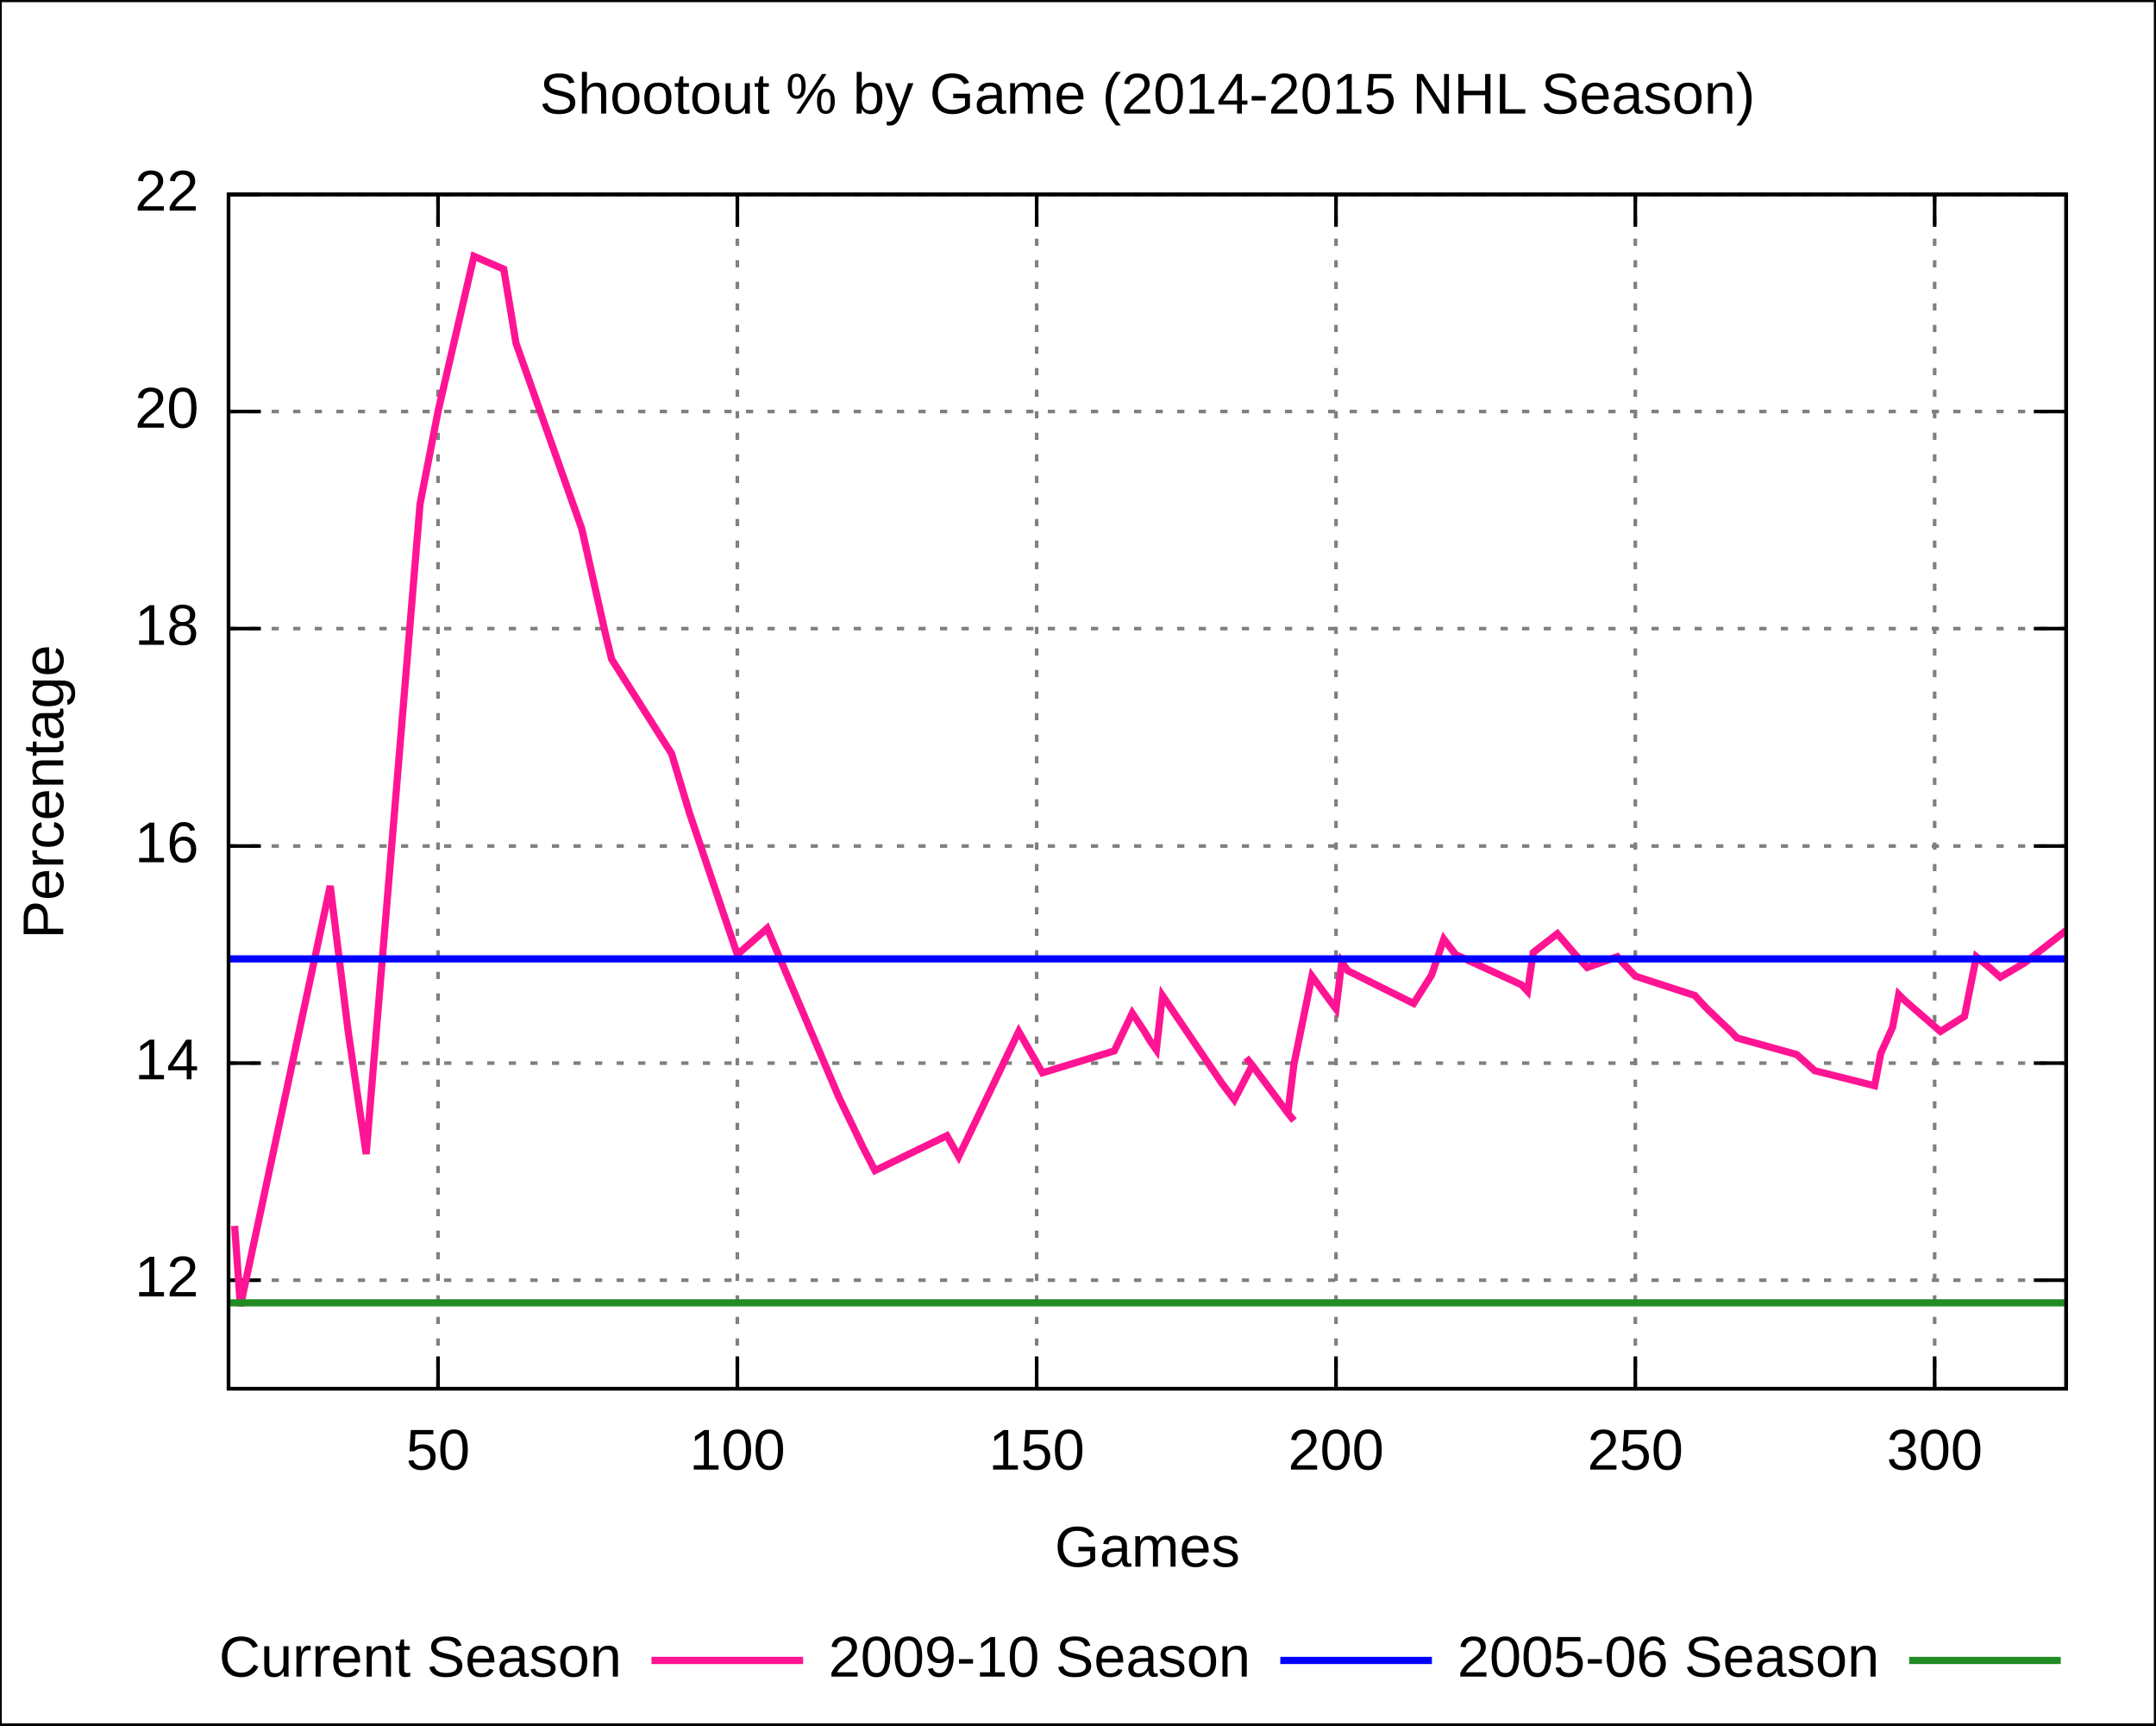
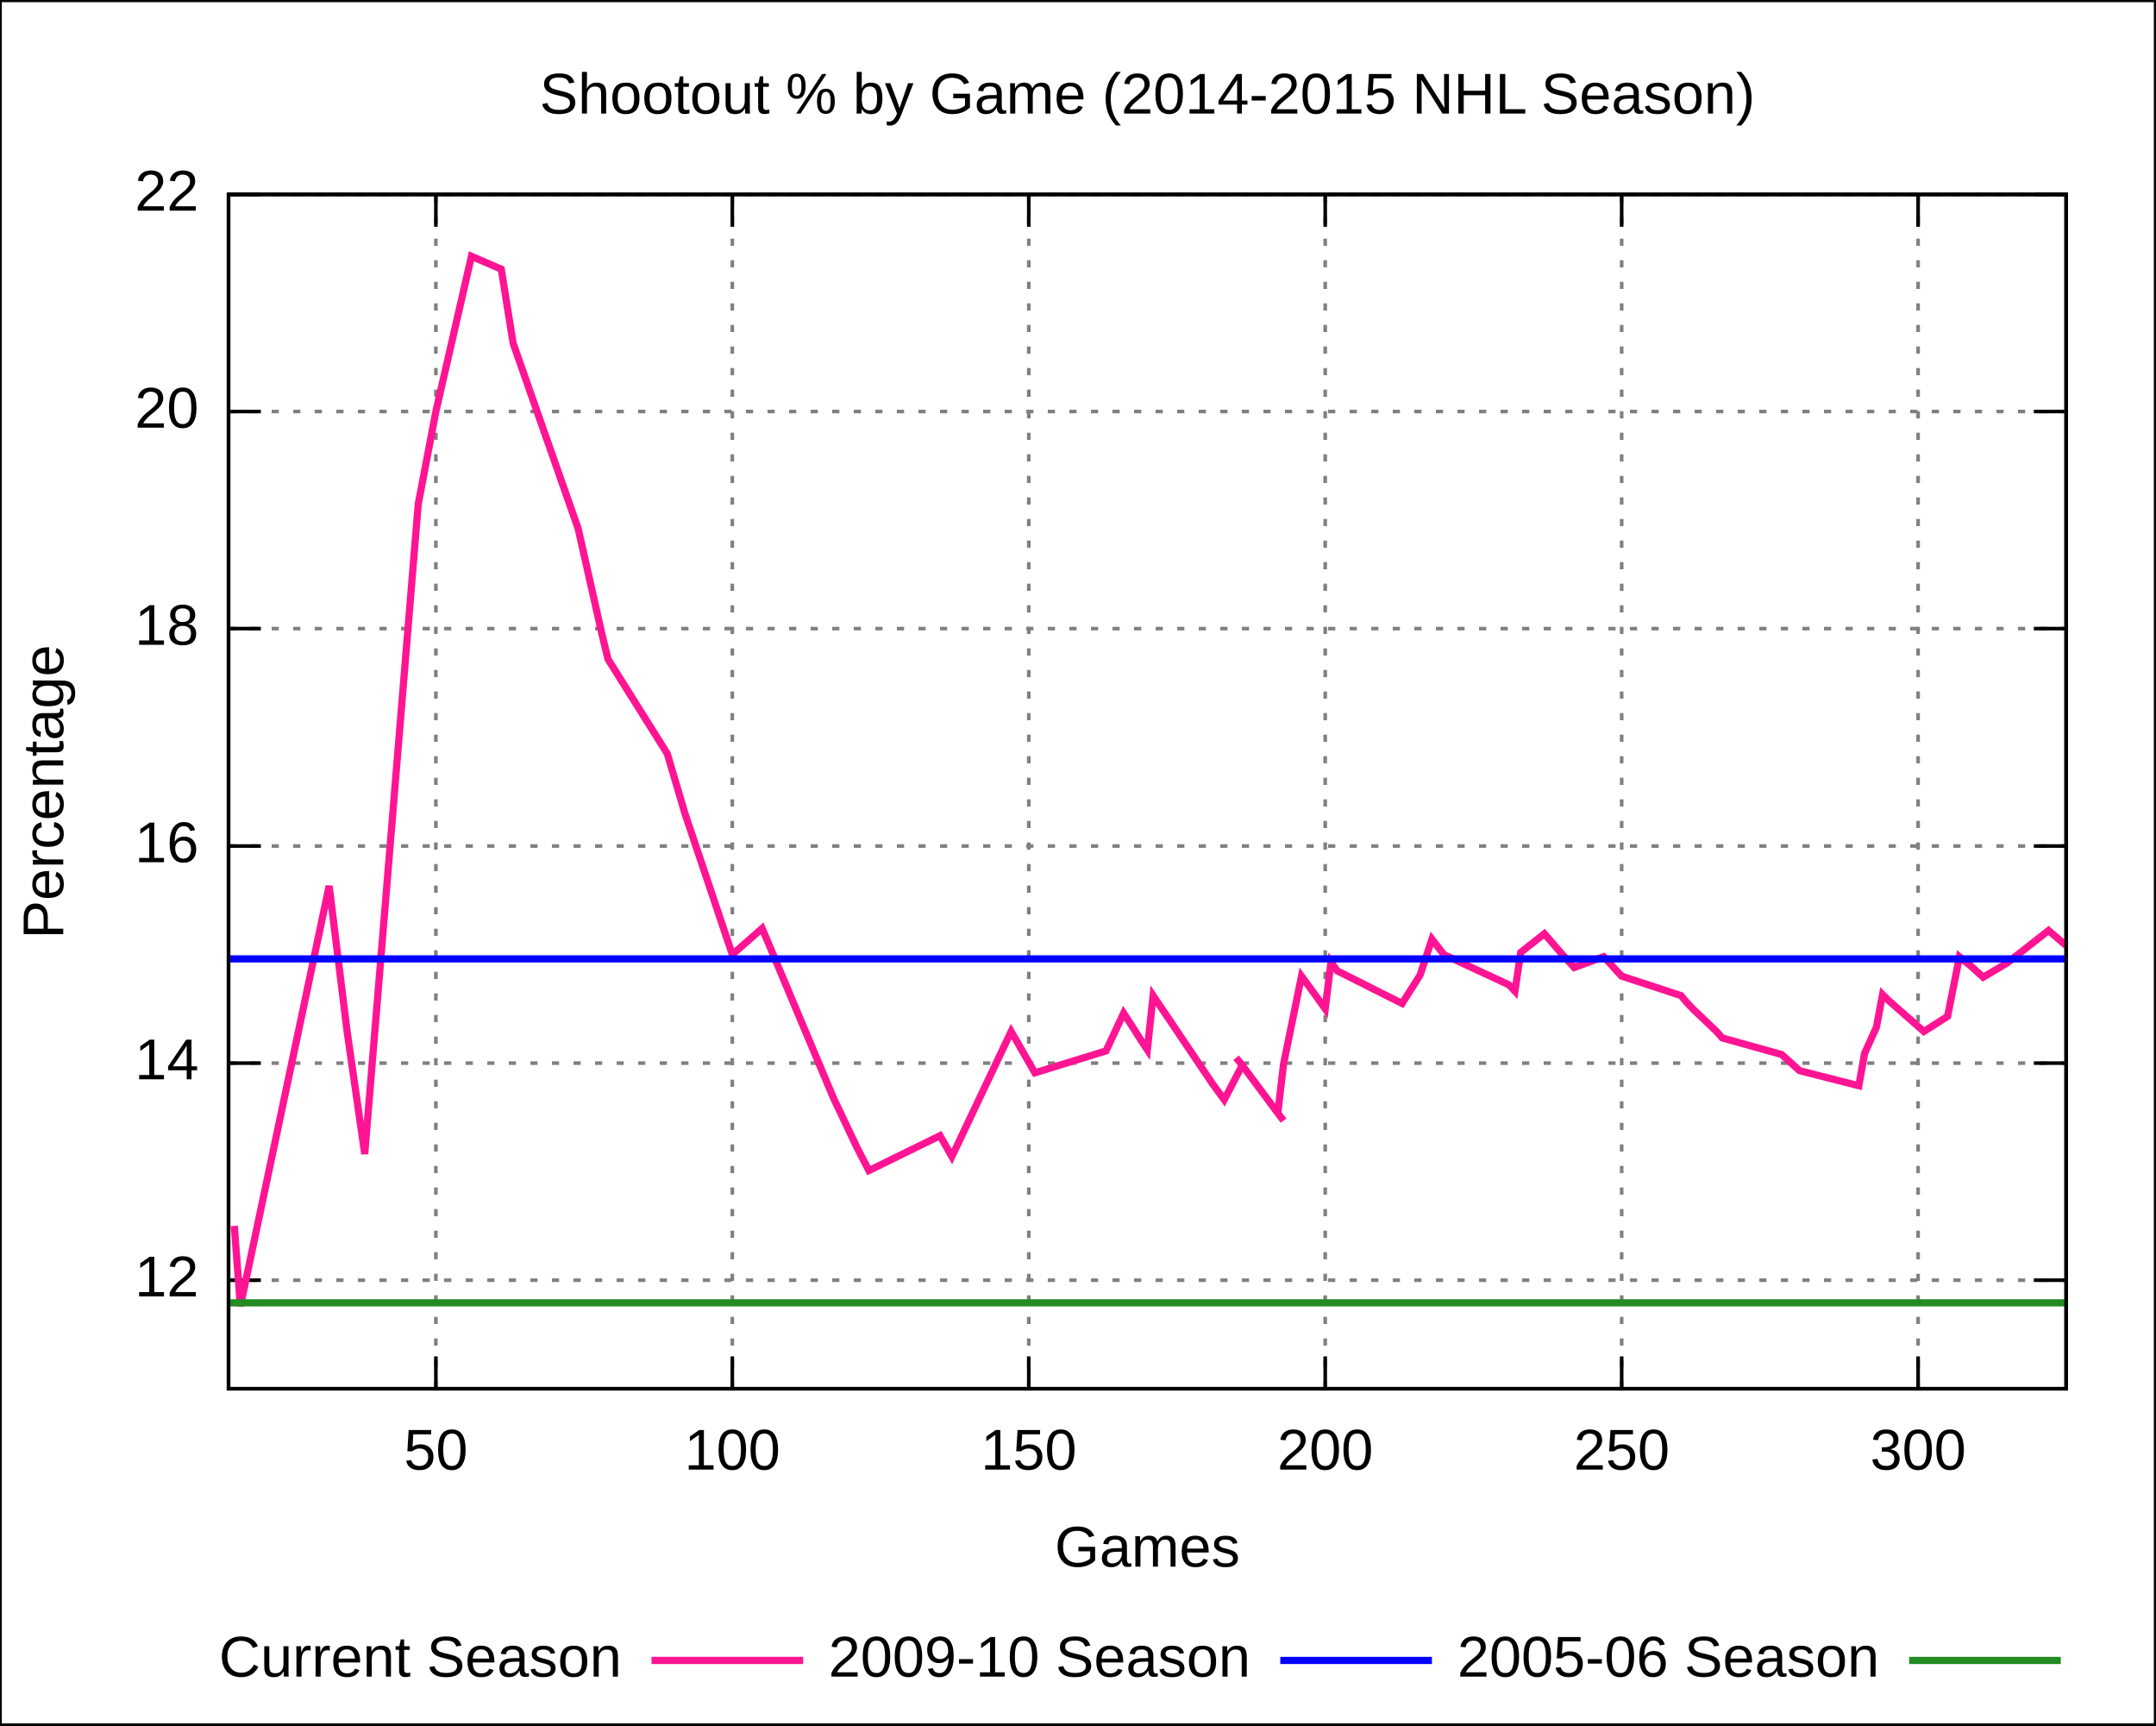
<svg xmlns="http://www.w3.org/2000/svg" xmlns:xlink="http://www.w3.org/1999/xlink" width="600" height="480" viewBox="0 0 600 480">
  <g id="gnuplot_canvas">
    <rect x="0" y="0" width="600" height="480" fill="none" />
    <defs>
      <circle id="gpDot" r="0.5" stroke-width="0.5" />
      <path id="gpPt0" stroke-width="0.222" stroke="currentColor" d="M-1,0 h2 M0,-1 v2" />
      <path id="gpPt1" stroke-width="0.222" stroke="currentColor" d="M-1,-1 L1,1 M1,-1 L-1,1" />
      <path id="gpPt2" stroke-width="0.222" stroke="currentColor" d="M-1,0 L1,0 M0,-1 L0,1 M-1,-1 L1,1 M-1,1 L1,-1" />
      <rect id="gpPt3" stroke-width="0.222" stroke="currentColor" x="-1" y="-1" width="2" height="2" />
      <rect id="gpPt4" stroke-width="0.222" stroke="currentColor" fill="currentColor" x="-1" y="-1" width="2" height="2" />
      <circle id="gpPt5" stroke-width="0.222" stroke="currentColor" cx="0" cy="0" r="1" />
      <use xlink:href="#gpPt5" id="gpPt6" fill="currentColor" stroke="none" />
      <path id="gpPt7" stroke-width="0.222" stroke="currentColor" d="M0,-1.33 L-1.33,0.67 L1.33,0.67 z" />
      <use xlink:href="#gpPt7" id="gpPt8" fill="currentColor" stroke="none" />
      <use xlink:href="#gpPt7" id="gpPt9" stroke="currentColor" transform="rotate(180)" />
      <use xlink:href="#gpPt9" id="gpPt10" fill="currentColor" stroke="none" />
      <use xlink:href="#gpPt3" id="gpPt11" stroke="currentColor" transform="rotate(45)" />
      <use xlink:href="#gpPt11" id="gpPt12" fill="currentColor" stroke="none" />
    </defs>
    <g style="fill:none; color:white; stroke:currentColor; stroke-width:1.00; stroke-linecap:butt; stroke-linejoin:miter">
</g>
    <g style="fill:none; color:black; stroke:currentColor; stroke-width:1.00; stroke-linecap:butt; stroke-linejoin:miter">
      <g style="stroke:none; shape-rendering:crispEdges">
        <polygon fill="rgb(255, 255, 255)" points="0.0,480.0 599.9,480.0 599.9,0.1 0.0,0.1 " />
      </g>
      <path stroke="black" d="M0.0,480.0 L0.0,0.1 L599.9,0.1 L599.9,480.0 L0.0,480.0  " />
    </g>
    <g style="fill:none; color:gray; stroke:currentColor; stroke-width:1.00; stroke-linecap:butt; stroke-linejoin:miter">
      <path stroke="gray" stroke-dasharray=" 2,4" class="gridline" d="M63.6,356.2 L575.0,356.2  " />
    </g>
    <g style="fill:none; color:black; stroke:currentColor; stroke-width:1.00; stroke-linecap:butt; stroke-linejoin:miter">
      <path stroke="black" d="M63.6,356.2 L72.6,356.2 M575.0,356.2 L566.0,356.2  " />
      <g transform="translate(55.3,360.7)" style="stroke:none; fill:black; font-family:Arial; font-size:12.00pt; text-anchor:end">
        <text> 12</text>
      </g>
    </g>
    <g style="fill:none; color:gray; stroke:currentColor; stroke-width:1.00; stroke-linecap:butt; stroke-linejoin:miter">
      <path stroke="gray" stroke-dasharray=" 2,4" class="gridline" d="M63.6,295.8 L575.0,295.8  " />
    </g>
    <g style="fill:none; color:black; stroke:currentColor; stroke-width:1.00; stroke-linecap:butt; stroke-linejoin:miter">
      <path stroke="black" d="M63.6,295.8 L72.6,295.8 M575.0,295.8 L566.0,295.8  " />
      <g transform="translate(55.3,300.3)" style="stroke:none; fill:black; font-family:Arial; font-size:12.00pt; text-anchor:end">
        <text> 14</text>
      </g>
    </g>
    <g style="fill:none; color:gray; stroke:currentColor; stroke-width:1.00; stroke-linecap:butt; stroke-linejoin:miter">
      <path stroke="gray" stroke-dasharray=" 2,4" class="gridline" d="M63.6,235.4 L575.0,235.4  " />
    </g>
    <g style="fill:none; color:black; stroke:currentColor; stroke-width:1.00; stroke-linecap:butt; stroke-linejoin:miter">
      <path stroke="black" d="M63.6,235.4 L72.6,235.4 M575.0,235.4 L566.0,235.4  " />
      <g transform="translate(55.3,239.9)" style="stroke:none; fill:black; font-family:Arial; font-size:12.00pt; text-anchor:end">
        <text> 16</text>
      </g>
    </g>
    <g style="fill:none; color:gray; stroke:currentColor; stroke-width:1.00; stroke-linecap:butt; stroke-linejoin:miter">
      <path stroke="gray" stroke-dasharray=" 2,4" class="gridline" d="M63.6,174.9 L575.0,174.9  " />
    </g>
    <g style="fill:none; color:black; stroke:currentColor; stroke-width:1.00; stroke-linecap:butt; stroke-linejoin:miter">
      <path stroke="black" d="M63.6,174.9 L72.6,174.9 M575.0,174.9 L566.0,174.9  " />
      <g transform="translate(55.3,179.4)" style="stroke:none; fill:black; font-family:Arial; font-size:12.00pt; text-anchor:end">
        <text> 18</text>
      </g>
    </g>
    <g style="fill:none; color:gray; stroke:currentColor; stroke-width:1.00; stroke-linecap:butt; stroke-linejoin:miter">
      <path stroke="gray" stroke-dasharray=" 2,4" class="gridline" d="M63.6,114.5 L575.0,114.5  " />
    </g>
    <g style="fill:none; color:black; stroke:currentColor; stroke-width:1.00; stroke-linecap:butt; stroke-linejoin:miter">
      <path stroke="black" d="M63.6,114.5 L72.6,114.5 M575.0,114.5 L566.0,114.5  " />
      <g transform="translate(55.3,119.0)" style="stroke:none; fill:black; font-family:Arial; font-size:12.00pt; text-anchor:end">
        <text> 20</text>
      </g>
    </g>
    <g style="fill:none; color:gray; stroke:currentColor; stroke-width:1.00; stroke-linecap:butt; stroke-linejoin:miter">
      <path stroke="gray" stroke-dasharray=" 2,4" class="gridline" d="M63.6,54.1 L575.0,54.1  " />
    </g>
    <g style="fill:none; color:black; stroke:currentColor; stroke-width:1.00; stroke-linecap:butt; stroke-linejoin:miter">
      <path stroke="black" d="M63.6,54.1 L72.6,54.1 M575.0,54.1 L566.0,54.1  " />
      <g transform="translate(55.3,58.6)" style="stroke:none; fill:black; font-family:Arial; font-size:12.00pt; text-anchor:end">
        <text> 22</text>
      </g>
    </g>
    <g style="fill:none; color:gray; stroke:currentColor; stroke-width:1.00; stroke-linecap:butt; stroke-linejoin:miter">
-       <path stroke="gray" stroke-dasharray=" 2,4" class="gridline" d="M121.9,386.4 L121.9,54.1  " />
+       <path stroke="gray" stroke-dasharray=" 2,4" class="gridline" d="M121.3,386.4 L121.3,54.1  " />
    </g>
    <g style="fill:none; color:black; stroke:currentColor; stroke-width:1.00; stroke-linecap:butt; stroke-linejoin:miter">
-       <path stroke="black" d="M121.9,386.4 L121.9,377.4 M121.9,54.1 L121.9,63.1  " />
-       <g transform="translate(121.9,408.9)" style="stroke:none; fill:black; font-family:Arial; font-size:12.00pt; text-anchor:middle">
+       <path stroke="black" d="M121.3,386.4 L121.3,377.4 M121.3,54.1 L121.3,63.1  " />
+       <g transform="translate(121.3,408.9)" style="stroke:none; fill:black; font-family:Arial; font-size:12.00pt; text-anchor:middle">
        <text> 50</text>
      </g>
    </g>
    <g style="fill:none; color:gray; stroke:currentColor; stroke-width:1.00; stroke-linecap:butt; stroke-linejoin:miter">
-       <path stroke="gray" stroke-dasharray=" 2,4" class="gridline" d="M205.2,386.4 L205.2,54.1  " />
+       <path stroke="gray" stroke-dasharray=" 2,4" class="gridline" d="M203.8,386.4 L203.8,54.1  " />
    </g>
    <g style="fill:none; color:black; stroke:currentColor; stroke-width:1.00; stroke-linecap:butt; stroke-linejoin:miter">
-       <path stroke="black" d="M205.2,386.4 L205.2,377.4 M205.2,54.1 L205.2,63.1  " />
-       <g transform="translate(205.2,408.9)" style="stroke:none; fill:black; font-family:Arial; font-size:12.00pt; text-anchor:middle">
+       <path stroke="black" d="M203.8,386.4 L203.8,377.4 M203.8,54.1 L203.8,63.1  " />
+       <g transform="translate(203.8,408.9)" style="stroke:none; fill:black; font-family:Arial; font-size:12.00pt; text-anchor:middle">
        <text> 100</text>
      </g>
    </g>
    <g style="fill:none; color:gray; stroke:currentColor; stroke-width:1.00; stroke-linecap:butt; stroke-linejoin:miter">
-       <path stroke="gray" stroke-dasharray=" 2,4" class="gridline" d="M288.5,386.4 L288.5,54.1  " />
+       <path stroke="gray" stroke-dasharray=" 2,4" class="gridline" d="M286.3,386.4 L286.3,54.1  " />
    </g>
    <g style="fill:none; color:black; stroke:currentColor; stroke-width:1.00; stroke-linecap:butt; stroke-linejoin:miter">
-       <path stroke="black" d="M288.5,386.4 L288.5,377.4 M288.5,54.1 L288.5,63.1  " />
-       <g transform="translate(288.5,408.9)" style="stroke:none; fill:black; font-family:Arial; font-size:12.00pt; text-anchor:middle">
+       <path stroke="black" d="M286.3,386.4 L286.3,377.4 M286.3,54.1 L286.3,63.1  " />
+       <g transform="translate(286.3,408.9)" style="stroke:none; fill:black; font-family:Arial; font-size:12.00pt; text-anchor:middle">
        <text> 150</text>
      </g>
    </g>
    <g style="fill:none; color:gray; stroke:currentColor; stroke-width:1.00; stroke-linecap:butt; stroke-linejoin:miter">
-       <path stroke="gray" stroke-dasharray=" 2,4" class="gridline" d="M371.8,386.4 L371.8,54.1  " />
+       <path stroke="gray" stroke-dasharray=" 2,4" class="gridline" d="M368.8,386.4 L368.8,54.1  " />
    </g>
    <g style="fill:none; color:black; stroke:currentColor; stroke-width:1.00; stroke-linecap:butt; stroke-linejoin:miter">
-       <path stroke="black" d="M371.8,386.4 L371.8,377.4 M371.8,54.1 L371.8,63.1  " />
-       <g transform="translate(371.8,408.9)" style="stroke:none; fill:black; font-family:Arial; font-size:12.00pt; text-anchor:middle">
+       <path stroke="black" d="M368.8,386.4 L368.8,377.4 M368.8,54.1 L368.8,63.1  " />
+       <g transform="translate(368.8,408.9)" style="stroke:none; fill:black; font-family:Arial; font-size:12.00pt; text-anchor:middle">
        <text> 200</text>
      </g>
    </g>
    <g style="fill:none; color:gray; stroke:currentColor; stroke-width:1.00; stroke-linecap:butt; stroke-linejoin:miter">
-       <path stroke="gray" stroke-dasharray=" 2,4" class="gridline" d="M455.1,386.4 L455.1,54.1  " />
+       <path stroke="gray" stroke-dasharray=" 2,4" class="gridline" d="M451.3,386.4 L451.3,54.1  " />
    </g>
    <g style="fill:none; color:black; stroke:currentColor; stroke-width:1.00; stroke-linecap:butt; stroke-linejoin:miter">
-       <path stroke="black" d="M455.1,386.4 L455.1,377.4 M455.1,54.1 L455.1,63.1  " />
-       <g transform="translate(455.1,408.9)" style="stroke:none; fill:black; font-family:Arial; font-size:12.00pt; text-anchor:middle">
+       <path stroke="black" d="M451.3,386.4 L451.3,377.4 M451.3,54.1 L451.3,63.1  " />
+       <g transform="translate(451.3,408.9)" style="stroke:none; fill:black; font-family:Arial; font-size:12.00pt; text-anchor:middle">
        <text> 250</text>
      </g>
    </g>
    <g style="fill:none; color:gray; stroke:currentColor; stroke-width:1.00; stroke-linecap:butt; stroke-linejoin:miter">
-       <path stroke="gray" stroke-dasharray=" 2,4" class="gridline" d="M538.4,386.4 L538.4,54.1  " />
+       <path stroke="gray" stroke-dasharray=" 2,4" class="gridline" d="M533.8,386.4 L533.8,54.1  " />
    </g>
    <g style="fill:none; color:black; stroke:currentColor; stroke-width:1.00; stroke-linecap:butt; stroke-linejoin:miter">
-       <path stroke="black" d="M538.4,386.4 L538.4,377.4 M538.4,54.1 L538.4,63.1  " />
-       <g transform="translate(538.4,408.9)" style="stroke:none; fill:black; font-family:Arial; font-size:12.00pt; text-anchor:middle">
+       <path stroke="black" d="M533.8,386.4 L533.8,377.4 M533.8,54.1 L533.8,63.1  " />
+       <g transform="translate(533.8,408.9)" style="stroke:none; fill:black; font-family:Arial; font-size:12.00pt; text-anchor:middle">
        <text> 300</text>
      </g>
      <path stroke="black" d="M63.6,54.1 L63.6,386.4 L575.0,386.4 L575.0,54.1 L63.6,54.1 Z  " />
      <g transform="translate(17.6,220.3) rotate(270)" style="stroke:none; fill:black; font-family:Arial; font-size:12.00pt; text-anchor:middle">
        <text>Percentage</text>
      </g>
      <g transform="translate(319.3,435.9)" style="stroke:none; fill:black; font-family:Arial; font-size:12.00pt; text-anchor:middle">
        <text>Games</text>
      </g>
      <g transform="translate(319.3,31.6)" style="stroke:none; fill:black; font-family:Arial; font-size:12.00pt; text-anchor:middle">
        <text>Shootout % by Game (2014-2015 NHL Season)</text>
      </g>
    </g>
    <g id="gnuplot_plot_1">
      <g style="fill:none; color:white; stroke:black; stroke-width:2.00; stroke-linecap:butt; stroke-linejoin:miter">
</g>
      <g style="fill:none; color:red; stroke:currentColor; stroke-width:2.00; stroke-linecap:butt; stroke-linejoin:miter">
        <g transform="translate(173.0,466.5)" style="stroke:none; fill:black; font-family:Arial; font-size:12.00pt; text-anchor:end">
          <text>Current Season</text>
        </g>
-         <path stroke="rgb(255,  20, 147)" d="M181.3,462.0 L223.5,462.0 M65.3,341.1 L66.9,363.4 L91.9,246.5 L96.9,287.0 L101.9,321.1 L116.9,140.2    L121.9,114.5 L131.9,71.3 L140.2,74.9 L143.6,95.5 L161.9,147.1 L168.5,176.4 L170.2,183.4 L186.9,209.7    L191.9,226.3 L205.2,265.6 L213.5,258.3 L233.5,305.4 L240.2,319.3 L243.5,325.7 L263.5,316.0 L266.8,321.8    L283.5,287.0 L290.1,298.5 L310.1,292.4 L315.1,281.9 L318.5,287.0 L320.1,289.7 L321.8,292.1 L323.5,277.0    L340.1,301.5 L343.5,306.0 L348.5,296.4 L346.8,294.3 L348.5,296.4 L358.4,309.7 L360.1,311.8 L358.4,309.7    L360.1,296.1 L365.1,271.6 L368.4,276.1 L371.8,280.7 L373.4,267.7 L375.1,270.1 L393.4,279.2 L398.4,271.3    L401.8,261.3 L405.1,265.6 L423.4,274.0 L425.1,275.8 L426.7,265.0 L433.4,259.8 L438.4,265.6 L441.7,269.2    L450.1,266.2 L451.7,268.0 L453.4,269.8 L455.1,271.6 L471.7,277.0 L473.4,278.9 L475.1,280.7 L481.7,287.0    L483.4,288.8 L500.0,293.4 L501.7,294.9 L505.0,297.9 L521.7,302.1 L523.4,293.1 L526.7,285.8 L528.4,276.7    L530.0,278.3 L540.0,287.0 L546.7,282.8 L550.0,266.2 L553.3,268.9 L556.7,271.9 L563.3,268.0 L575.0,258.9     " />
+         <path stroke="rgb(255,  20, 147)" d="M181.3,462.0 L223.5,462.0 M65.2,341.1 L66.9,363.4 L91.6,246.5 L96.6,287.0 L101.5,321.1 L116.4,140.2    L121.3,114.5 L131.2,71.3 L139.5,74.9 L142.8,95.5 L160.9,147.1 L167.5,176.4 L169.2,183.4 L185.7,209.7    L190.6,226.3 L203.8,265.6 L212.1,258.3 L231.9,305.4 L238.5,319.3 L241.8,325.7 L261.6,316.0 L264.9,321.8    L281.4,287.0 L288.0,298.5 L307.8,292.4 L312.7,281.9 L316.0,287.0 L317.7,289.7 L319.3,292.1 L320.9,277.0    L337.4,301.5 L340.7,306.0 L345.7,296.4 L344.0,294.3 L345.7,296.4 L355.6,309.7 L357.2,311.8 L355.6,309.7    L357.2,296.1 L362.2,271.6 L365.5,276.1 L368.8,280.7 L370.4,267.7 L372.1,270.1 L390.2,279.2 L395.2,271.3    L398.5,261.3 L401.8,265.6 L419.9,274.0 L421.6,275.8 L423.2,265.0 L429.8,259.8 L434.8,265.6 L438.1,269.2    L446.3,266.2 L448.0,268.0 L449.6,269.8 L451.3,271.6 L467.8,277.0 L469.4,278.9 L471.1,280.7 L477.7,287.0    L479.3,288.8 L495.8,293.4 L497.5,294.9 L500.8,297.9 L517.3,302.1 L518.9,293.1 L522.2,285.8 L523.9,276.7    L525.5,278.3 L535.4,287.0 L542.0,282.8 L545.3,266.2 L548.6,268.9 L551.9,271.9 L558.5,268.0 L570.1,258.9    L575.0,263.1  " />
      </g>
    </g>
    <g id="gnuplot_plot_2">
      <g style="fill:none; color:green; stroke:currentColor; stroke-width:2.00; stroke-linecap:butt; stroke-linejoin:miter">
        <g transform="translate(348.0,466.5)" style="stroke:none; fill:black; font-family:Arial; font-size:12.00pt; text-anchor:end">
          <text>2009-10 Season</text>
        </g>
        <path stroke="rgb(  0,   0, 255)" d="M356.3,462.0 L398.5,462.0 M63.6,266.8 L68.8,266.8 L73.9,266.8 L79.1,266.8 L84.3,266.8 L89.4,266.8    L94.6,266.8 L99.8,266.8 L104.9,266.8 L110.1,266.8 L115.3,266.8 L120.4,266.8 L125.6,266.8 L130.8,266.8    L135.9,266.8 L141.1,266.8 L146.3,266.8 L151.4,266.8 L156.6,266.8 L161.7,266.8 L166.9,266.8 L172.1,266.8    L177.2,266.8 L182.4,266.8 L187.6,266.8 L192.7,266.8 L197.9,266.8 L203.1,266.8 L208.2,266.8 L213.4,266.8    L218.6,266.8 L223.7,266.8 L228.9,266.8 L234.1,266.8 L239.2,266.8 L244.4,266.8 L249.6,266.8 L254.7,266.8    L259.9,266.8 L265.1,266.8 L270.2,266.8 L275.4,266.8 L280.6,266.8 L285.7,266.8 L290.9,266.8 L296.1,266.8    L301.2,266.8 L306.4,266.8 L311.6,266.8 L316.7,266.8 L321.9,266.8 L327.0,266.8 L332.2,266.8 L337.4,266.8    L342.5,266.8 L347.7,266.8 L352.9,266.8 L358.0,266.8 L363.2,266.8 L368.4,266.8 L373.5,266.8 L378.7,266.8    L383.9,266.8 L389.0,266.8 L394.2,266.8 L399.4,266.8 L404.5,266.8 L409.7,266.8 L414.9,266.8 L420.0,266.8    L425.2,266.8 L430.4,266.8 L435.5,266.8 L440.7,266.8 L445.9,266.8 L451.0,266.8 L456.2,266.8 L461.4,266.8    L466.5,266.8 L471.7,266.8 L476.9,266.8 L482.0,266.8 L487.2,266.8 L492.3,266.8 L497.5,266.8 L502.7,266.8    L507.8,266.8 L513.0,266.8 L518.2,266.8 L523.3,266.8 L528.5,266.8 L533.7,266.8 L538.8,266.8 L544.0,266.8    L549.2,266.8 L554.3,266.8 L559.5,266.8 L564.7,266.8 L569.8,266.8 L575.0,266.8  " />
      </g>
    </g>
    <g id="gnuplot_plot_3">
      <g style="fill:none; color:blue; stroke:currentColor; stroke-width:2.00; stroke-linecap:butt; stroke-linejoin:miter">
        <g transform="translate(523.0,466.5)" style="stroke:none; fill:black; font-family:Arial; font-size:12.00pt; text-anchor:end">
          <text>2005-06 Season</text>
        </g>
        <path stroke="rgb( 34, 139,  34)" d="M531.3,462.0 L573.5,462.0 M63.6,362.5 L68.8,362.5 L73.9,362.5 L79.1,362.5 L84.3,362.5 L89.4,362.5    L94.6,362.5 L99.8,362.5 L104.9,362.5 L110.1,362.5 L115.3,362.5 L120.4,362.5 L125.6,362.5 L130.8,362.5    L135.9,362.5 L141.1,362.5 L146.3,362.5 L151.4,362.5 L156.6,362.5 L161.7,362.5 L166.9,362.5 L172.1,362.5    L177.2,362.5 L182.4,362.5 L187.6,362.5 L192.7,362.5 L197.9,362.5 L203.1,362.5 L208.2,362.5 L213.4,362.5    L218.6,362.5 L223.7,362.5 L228.9,362.5 L234.1,362.5 L239.2,362.5 L244.4,362.5 L249.6,362.5 L254.7,362.5    L259.9,362.5 L265.1,362.5 L270.2,362.5 L275.4,362.5 L280.6,362.5 L285.7,362.5 L290.9,362.5 L296.1,362.5    L301.2,362.5 L306.4,362.5 L311.6,362.5 L316.7,362.5 L321.9,362.5 L327.0,362.5 L332.2,362.5 L337.4,362.5    L342.5,362.5 L347.7,362.5 L352.9,362.5 L358.0,362.5 L363.2,362.5 L368.4,362.5 L373.5,362.5 L378.7,362.5    L383.9,362.5 L389.0,362.5 L394.2,362.5 L399.4,362.5 L404.5,362.5 L409.7,362.5 L414.9,362.5 L420.0,362.5    L425.2,362.5 L430.4,362.5 L435.5,362.5 L440.7,362.5 L445.9,362.5 L451.0,362.5 L456.2,362.5 L461.4,362.5    L466.5,362.5 L471.7,362.5 L476.9,362.5 L482.0,362.5 L487.2,362.5 L492.3,362.5 L497.5,362.5 L502.7,362.5    L507.8,362.5 L513.0,362.5 L518.2,362.5 L523.3,362.5 L528.5,362.5 L533.7,362.5 L538.8,362.5 L544.0,362.5    L549.2,362.5 L554.3,362.5 L559.5,362.5 L564.7,362.5 L569.8,362.5 L575.0,362.5  " />
      </g>
    </g>
    <g style="fill:none; color:white; stroke:rgb( 34, 139,  34); stroke-width:1.00; stroke-linecap:butt; stroke-linejoin:miter">
</g>
    <g style="fill:none; color:black; stroke:currentColor; stroke-width:1.00; stroke-linecap:butt; stroke-linejoin:miter">
      <path stroke="black" d="M63.6,54.1 L63.6,386.4 L575.0,386.4 L575.0,54.1 L63.6,54.1 Z  " />
    </g>
  </g>
</svg>
